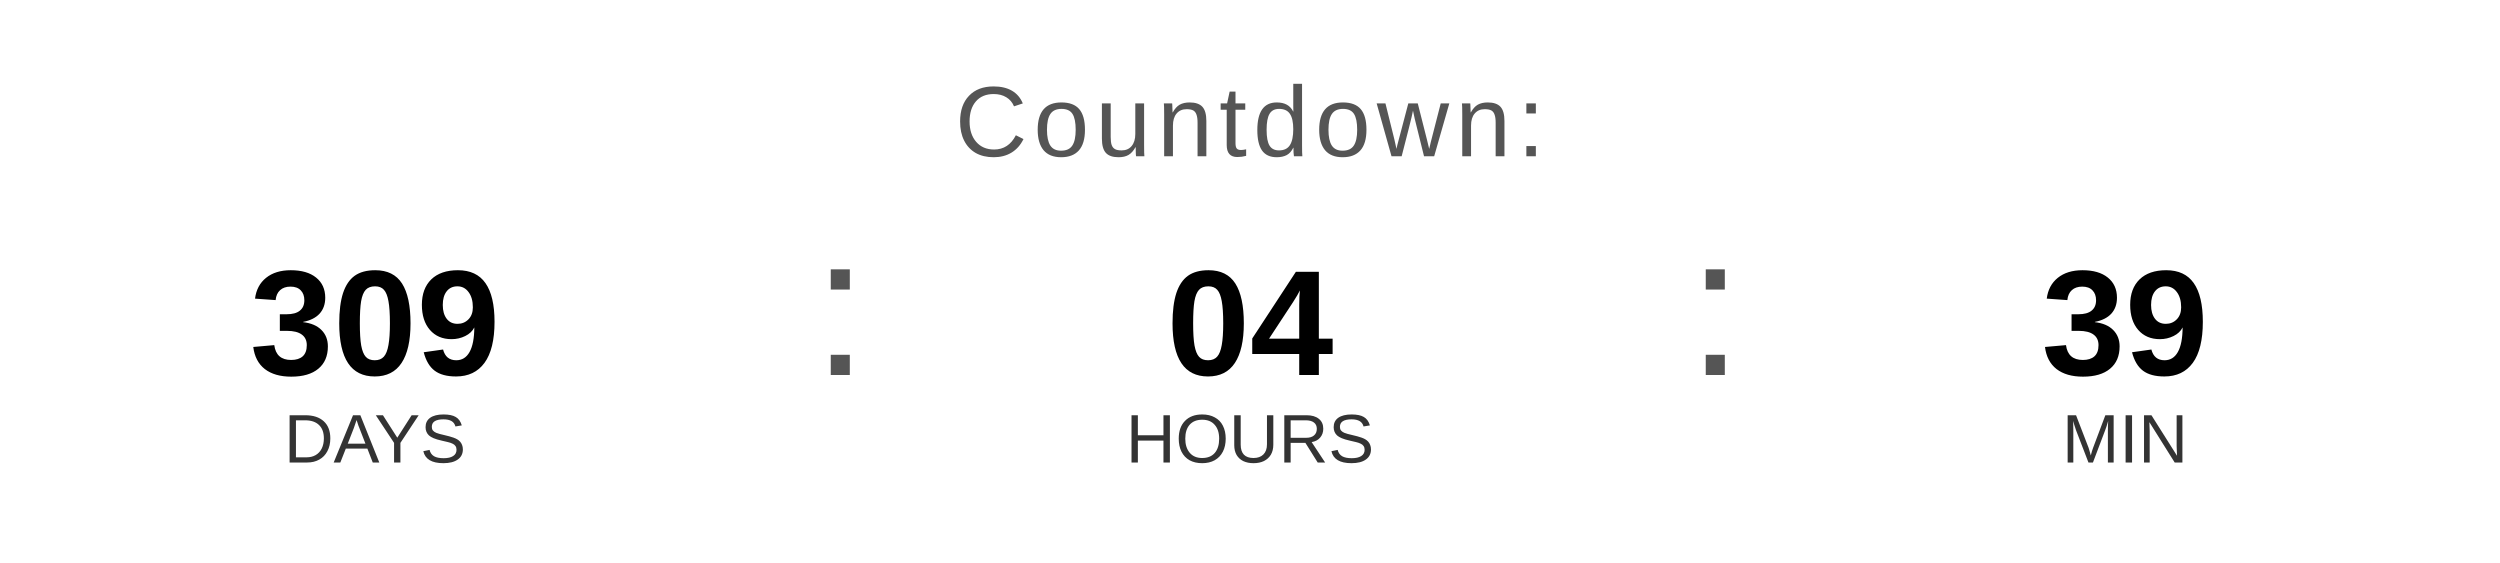
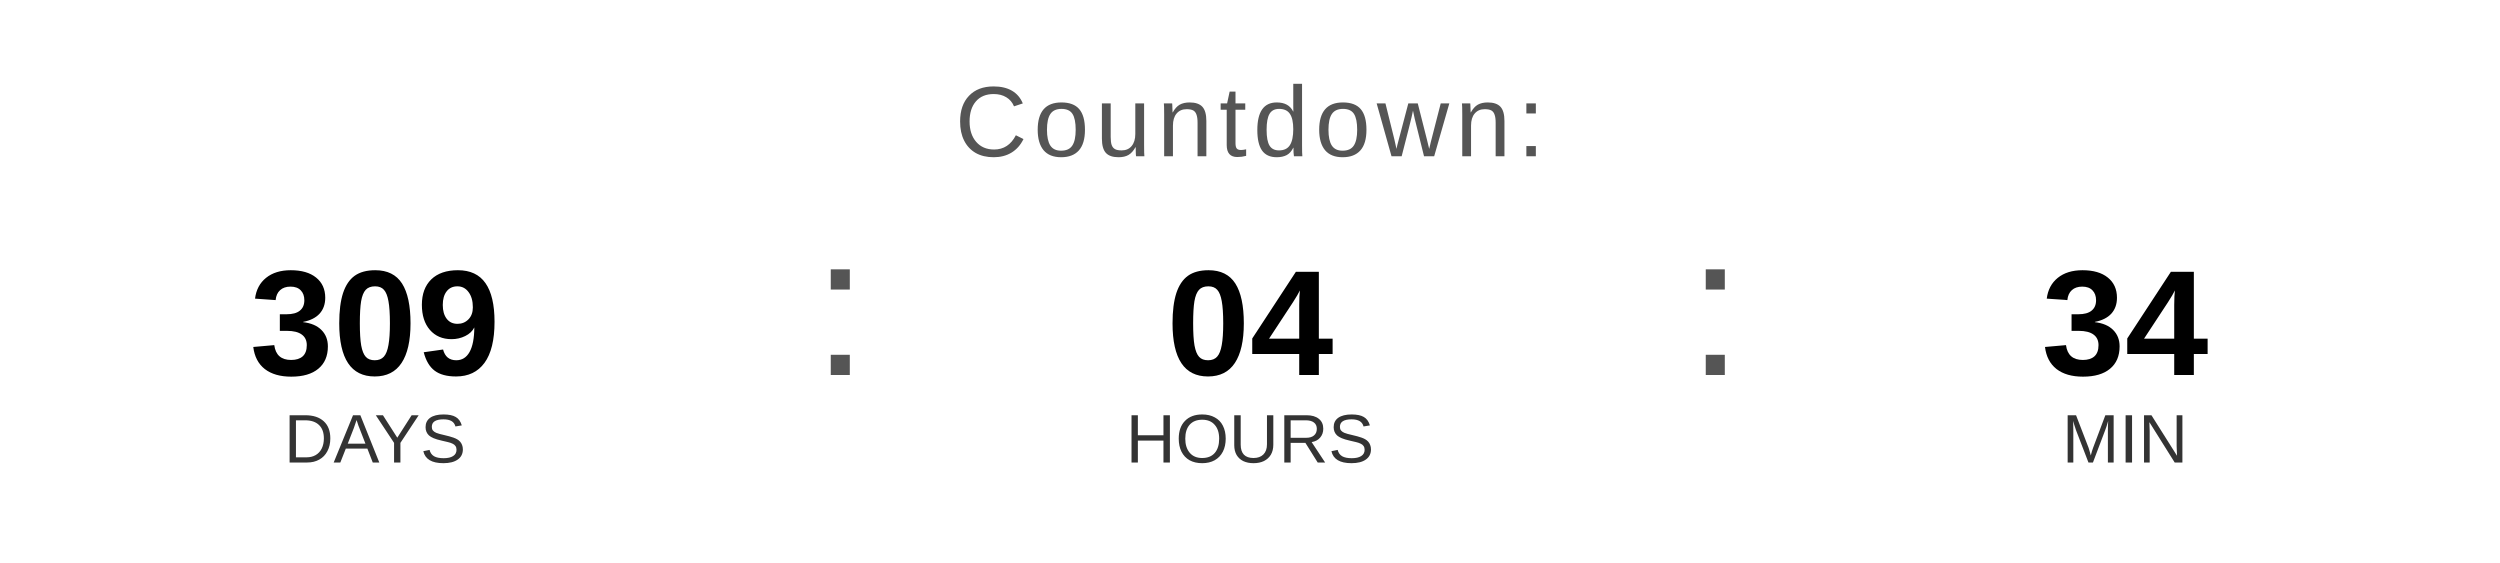
<svg xmlns="http://www.w3.org/2000/svg" width="400" height="90" viewBox="0 0 400 90">
  <text x="200" y="25" font-family="Arial, Helvetica, sans-serif" font-size="16" fill="#555555" text-anchor="middle" letter-spacing="1">
    Countdown:
  </text>
  <text x="60" y="60" font-family="Arial, Helvetica, sans-serif" font-size="24" font-weight="bold" fill="#000000" text-anchor="middle">309</text>
  <text x="60" y="74" font-family="Arial, Helvetica, sans-serif" font-size="11" fill="#333333" text-anchor="middle">DAYS</text>
  <text x="130" y="60" font-family="Arial, sans-serif" font-size="32" fill="#555555">:</text>
  <text x="200" y="60" font-family="Arial, Helvetica, sans-serif" font-size="24" font-weight="bold" fill="#000000" text-anchor="middle">04</text>
  <text x="200" y="74" font-family="Arial, Helvetica, sans-serif" font-size="11" fill="#333333" text-anchor="middle">HOURS</text>
  <text x="270" y="60" font-family="Arial, sans-serif" font-size="32" fill="#555555">:</text>
-   <text x="340" y="60" font-family="Arial, Helvetica, sans-serif" font-size="24" font-weight="bold" fill="#000000" text-anchor="middle">39</text>
+   <text x="340" y="60" font-family="Arial, Helvetica, sans-serif" font-size="24" font-weight="bold" fill="#000000" text-anchor="middle">34</text>
  <text x="340" y="74" font-family="Arial, Helvetica, sans-serif" font-size="11" fill="#333333" text-anchor="middle">MIN</text>
</svg>
